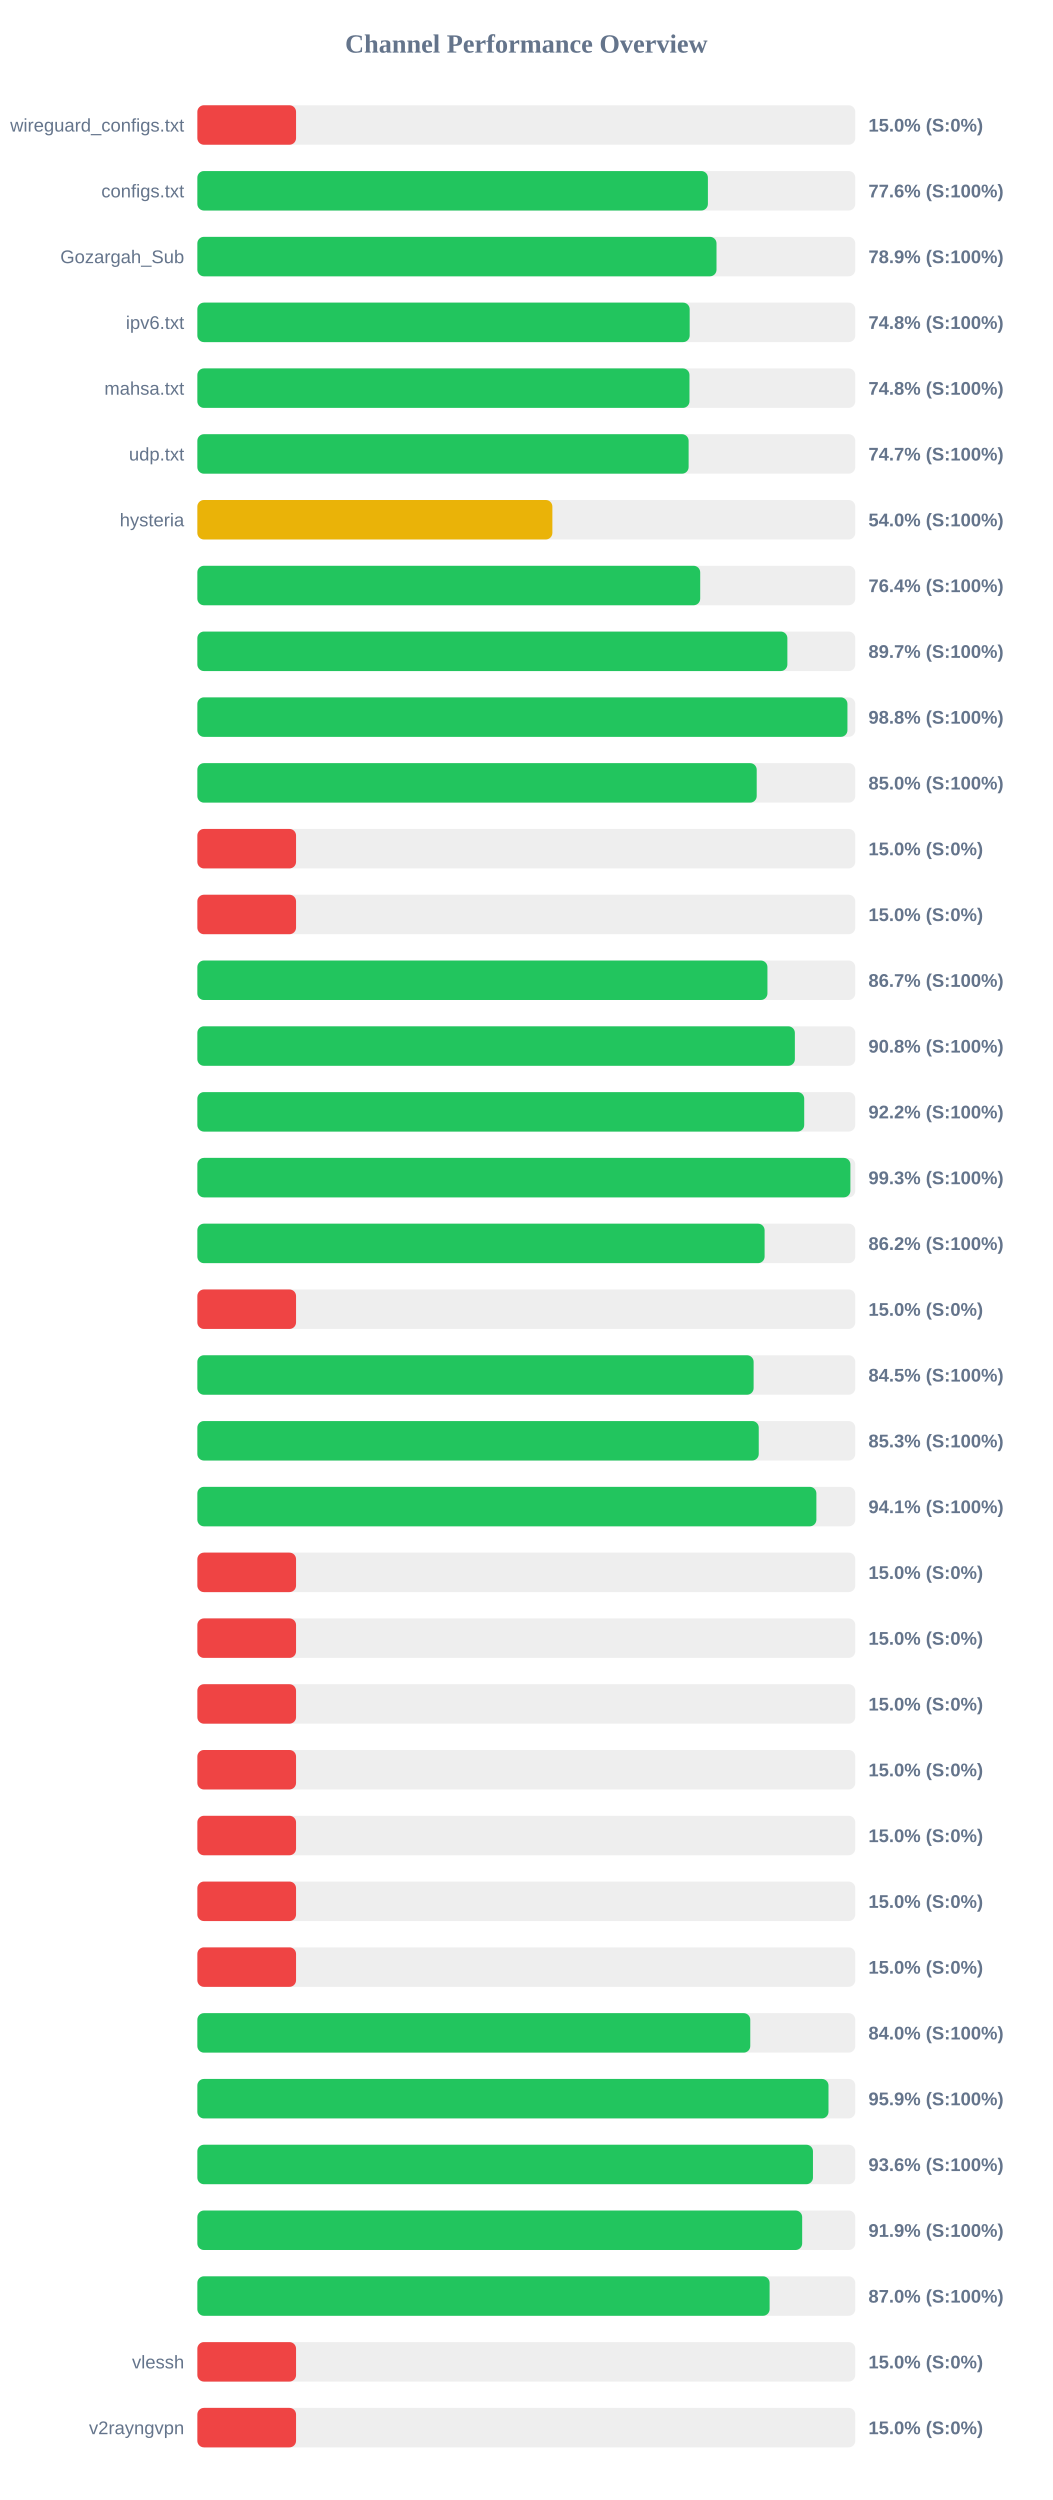
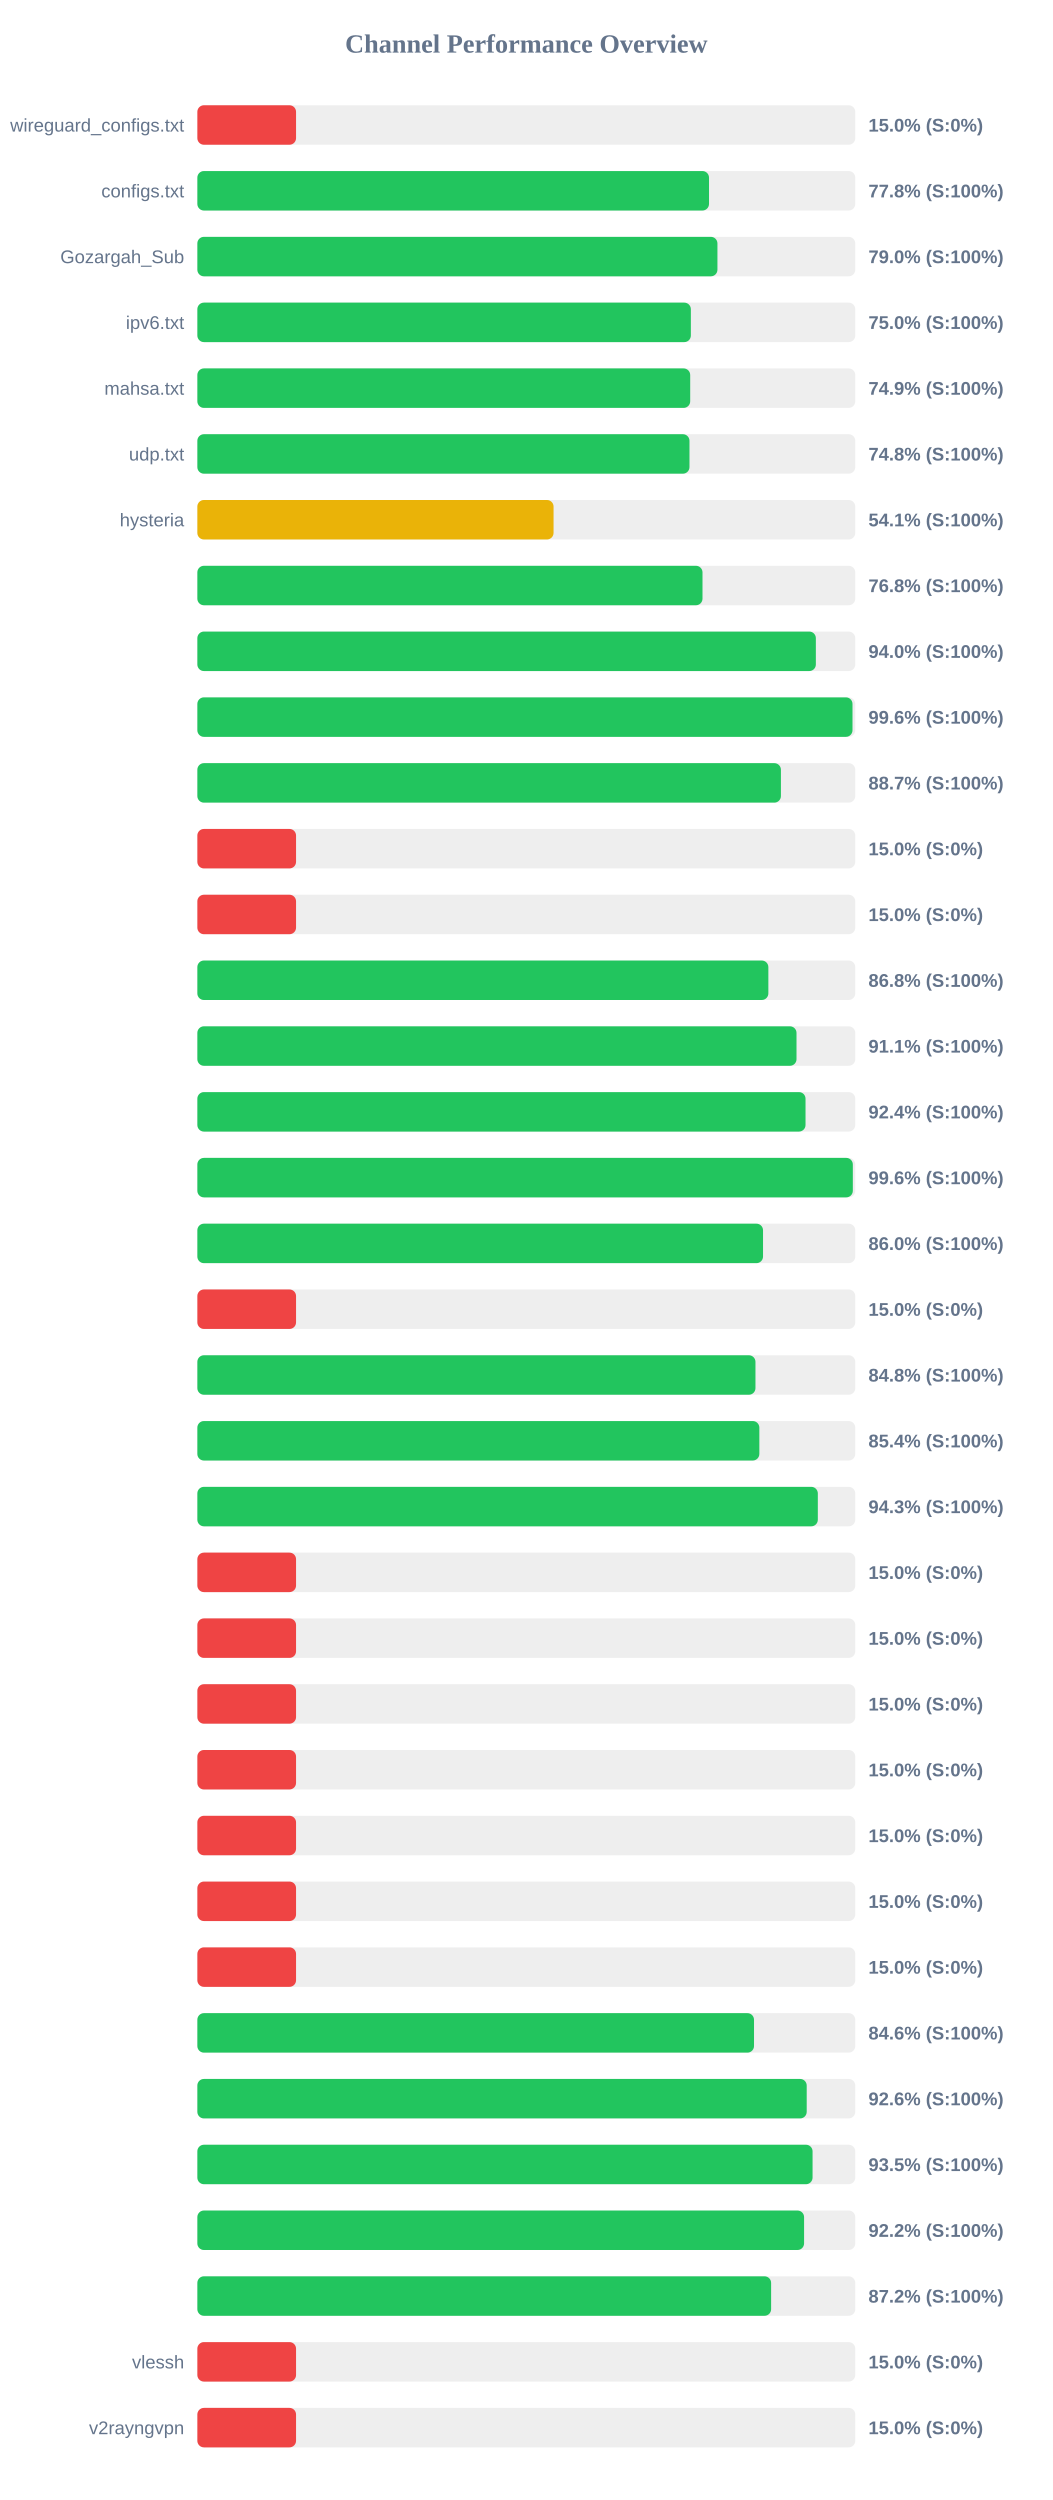
<svg xmlns="http://www.w3.org/2000/svg" width="800" height="1900" version="1.1">
  <style>
        .row { font: 14px Arial; fill: #64748b; }
        .score { font: bold 14px Arial; fill: #64748b; }
    </style>
  <text x="400" y="40" text-anchor="middle" font-size="20px" font-weight="bold" fill="#64748b">Channel Performance Overview</text>
  <rect x="150" y="80" width="500" height="30" fill="#eee" rx="5" />
  <rect x="150" y="80" width="75.0" height="30" fill="#ef4444" rx="5" />
  <text x="140" y="100" text-anchor="end" class="row">wireguard_configs.txt</text>
  <text x="660" y="100" text-anchor="start" class="score">15.0% (S:0%)</text>
  <rect x="150" y="130" width="500" height="30" fill="#eee" rx="5" />
-   <rect x="150" y="130" width="388.0" height="30" fill="#22c55e" rx="5" />
+   <rect x="150" y="130" width="388.85" height="30" fill="#22c55e" rx="5" />
  <text x="140" y="150" text-anchor="end" class="row">configs.txt</text>
-   <text x="660" y="150" text-anchor="start" class="score">77.6% (S:100%)</text>
+   <text x="660" y="150" text-anchor="start" class="score">77.8% (S:100%)</text>
  <rect x="150" y="180" width="500" height="30" fill="#eee" rx="5" />
-   <rect x="150" y="180" width="394.55" height="30" fill="#22c55e" rx="5" />
+   <rect x="150" y="180" width="395.25" height="30" fill="#22c55e" rx="5" />
  <text x="140" y="200" text-anchor="end" class="row">Gozargah_Sub</text>
-   <text x="660" y="200" text-anchor="start" class="score">78.9% (S:100%)</text>
+   <text x="660" y="200" text-anchor="start" class="score">79.0% (S:100%)</text>
  <rect x="150" y="230" width="500" height="30" fill="#eee" rx="5" />
-   <rect x="150" y="230" width="374.15" height="30" fill="#22c55e" rx="5" />
+   <rect x="150" y="230" width="375.05" height="30" fill="#22c55e" rx="5" />
  <text x="140" y="250" text-anchor="end" class="row">ipv6.txt</text>
-   <text x="660" y="250" text-anchor="start" class="score">74.8% (S:100%)</text>
+   <text x="660" y="250" text-anchor="start" class="score">75.0% (S:100%)</text>
  <rect x="150" y="280" width="500" height="30" fill="#eee" rx="5" />
-   <rect x="150" y="280" width="374.0" height="30" fill="#22c55e" rx="5" />
+   <rect x="150" y="280" width="374.55" height="30" fill="#22c55e" rx="5" />
  <text x="140" y="300" text-anchor="end" class="row">mahsa.txt</text>
-   <text x="660" y="300" text-anchor="start" class="score">74.8% (S:100%)</text>
+   <text x="660" y="300" text-anchor="start" class="score">74.9% (S:100%)</text>
  <rect x="150" y="330" width="500" height="30" fill="#eee" rx="5" />
-   <rect x="150" y="330" width="373.35" height="30" fill="#22c55e" rx="5" />
+   <rect x="150" y="330" width="374.0" height="30" fill="#22c55e" rx="5" />
  <text x="140" y="350" text-anchor="end" class="row">udp.txt</text>
-   <text x="660" y="350" text-anchor="start" class="score">74.7% (S:100%)</text>
+   <text x="660" y="350" text-anchor="start" class="score">74.8% (S:100%)</text>
  <rect x="150" y="380" width="500" height="30" fill="#eee" rx="5" />
-   <rect x="150" y="380" width="269.8" height="30" fill="#eab308" rx="5" />
+   <rect x="150" y="380" width="270.7" height="30" fill="#eab308" rx="5" />
  <text x="140" y="400" text-anchor="end" class="row">hysteria</text>
-   <text x="660" y="400" text-anchor="start" class="score">54.0% (S:100%)</text>
+   <text x="660" y="400" text-anchor="start" class="score">54.1% (S:100%)</text>
  <rect x="150" y="430" width="500" height="30" fill="#eee" rx="5" />
-   <rect x="150" y="430" width="382.15" height="30" fill="#22c55e" rx="5" />
+   <rect x="150" y="430" width="383.9" height="30" fill="#22c55e" rx="5" />
  <text x="140" y="450" text-anchor="end" class="row" />
-   <text x="660" y="450" text-anchor="start" class="score">76.4% (S:100%)</text>
+   <text x="660" y="450" text-anchor="start" class="score">76.8% (S:100%)</text>
  <rect x="150" y="480" width="500" height="30" fill="#eee" rx="5" />
-   <rect x="150" y="480" width="448.4" height="30" fill="#22c55e" rx="5" />
+   <rect x="150" y="480" width="470.05" height="30" fill="#22c55e" rx="5" />
  <text x="140" y="500" text-anchor="end" class="row" />
-   <text x="660" y="500" text-anchor="start" class="score">89.7% (S:100%)</text>
+   <text x="660" y="500" text-anchor="start" class="score">94.0% (S:100%)</text>
  <rect x="150" y="530" width="500" height="30" fill="#eee" rx="5" />
-   <rect x="150" y="530" width="494.05" height="30" fill="#22c55e" rx="5" />
+   <rect x="150" y="530" width="497.9" height="30" fill="#22c55e" rx="5" />
  <text x="140" y="550" text-anchor="end" class="row" />
-   <text x="660" y="550" text-anchor="start" class="score">98.8% (S:100%)</text>
+   <text x="660" y="550" text-anchor="start" class="score">99.6% (S:100%)</text>
  <rect x="150" y="580" width="500" height="30" fill="#eee" rx="5" />
-   <rect x="150" y="580" width="425.1" height="30" fill="#22c55e" rx="5" />
+   <rect x="150" y="580" width="443.5" height="30" fill="#22c55e" rx="5" />
  <text x="140" y="600" text-anchor="end" class="row" />
-   <text x="660" y="600" text-anchor="start" class="score">85.0% (S:100%)</text>
+   <text x="660" y="600" text-anchor="start" class="score">88.7% (S:100%)</text>
  <rect x="150" y="630" width="500" height="30" fill="#eee" rx="5" />
  <rect x="150" y="630" width="75.0" height="30" fill="#ef4444" rx="5" />
  <text x="140" y="650" text-anchor="end" class="row" />
  <text x="660" y="650" text-anchor="start" class="score">15.0% (S:0%)</text>
  <rect x="150" y="680" width="500" height="30" fill="#eee" rx="5" />
  <rect x="150" y="680" width="75.0" height="30" fill="#ef4444" rx="5" />
  <text x="140" y="700" text-anchor="end" class="row" />
  <text x="660" y="700" text-anchor="start" class="score">15.0% (S:0%)</text>
  <rect x="150" y="730" width="500" height="30" fill="#eee" rx="5" />
-   <rect x="150" y="730" width="433.25" height="30" fill="#22c55e" rx="5" />
+   <rect x="150" y="730" width="433.95" height="30" fill="#22c55e" rx="5" />
  <text x="140" y="750" text-anchor="end" class="row" />
-   <text x="660" y="750" text-anchor="start" class="score">86.7% (S:100%)</text>
+   <text x="660" y="750" text-anchor="start" class="score">86.8% (S:100%)</text>
  <rect x="150" y="780" width="500" height="30" fill="#eee" rx="5" />
-   <rect x="150" y="780" width="454.1" height="30" fill="#22c55e" rx="5" />
+   <rect x="150" y="780" width="455.35" height="30" fill="#22c55e" rx="5" />
  <text x="140" y="800" text-anchor="end" class="row" />
-   <text x="660" y="800" text-anchor="start" class="score">90.8% (S:100%)</text>
+   <text x="660" y="800" text-anchor="start" class="score">91.1% (S:100%)</text>
  <rect x="150" y="830" width="500" height="30" fill="#eee" rx="5" />
-   <rect x="150" y="830" width="461.2" height="30" fill="#22c55e" rx="5" />
+   <rect x="150" y="830" width="462.2" height="30" fill="#22c55e" rx="5" />
  <text x="140" y="850" text-anchor="end" class="row" />
-   <text x="660" y="850" text-anchor="start" class="score">92.2% (S:100%)</text>
+   <text x="660" y="850" text-anchor="start" class="score">92.4% (S:100%)</text>
  <rect x="150" y="880" width="500" height="30" fill="#eee" rx="5" />
-   <rect x="150" y="880" width="496.3" height="30" fill="#22c55e" rx="5" />
+   <rect x="150" y="880" width="498.15" height="30" fill="#22c55e" rx="5" />
  <text x="140" y="900" text-anchor="end" class="row" />
-   <text x="660" y="900" text-anchor="start" class="score">99.3% (S:100%)</text>
+   <text x="660" y="900" text-anchor="start" class="score">99.6% (S:100%)</text>
  <rect x="150" y="930" width="500" height="30" fill="#eee" rx="5" />
-   <rect x="150" y="930" width="431.1" height="30" fill="#22c55e" rx="5" />
+   <rect x="150" y="930" width="429.9" height="30" fill="#22c55e" rx="5" />
  <text x="140" y="950" text-anchor="end" class="row" />
-   <text x="660" y="950" text-anchor="start" class="score">86.2% (S:100%)</text>
+   <text x="660" y="950" text-anchor="start" class="score">86.0% (S:100%)</text>
  <rect x="150" y="980" width="500" height="30" fill="#eee" rx="5" />
  <rect x="150" y="980" width="75.0" height="30" fill="#ef4444" rx="5" />
  <text x="140" y="1000" text-anchor="end" class="row" />
  <text x="660" y="1000" text-anchor="start" class="score">15.0% (S:0%)</text>
  <rect x="150" y="1030" width="500" height="30" fill="#eee" rx="5" />
-   <rect x="150" y="1030" width="422.75" height="30" fill="#22c55e" rx="5" />
+   <rect x="150" y="1030" width="424.15" height="30" fill="#22c55e" rx="5" />
  <text x="140" y="1050" text-anchor="end" class="row" />
-   <text x="660" y="1050" text-anchor="start" class="score">84.5% (S:100%)</text>
+   <text x="660" y="1050" text-anchor="start" class="score">84.8% (S:100%)</text>
  <rect x="150" y="1080" width="500" height="30" fill="#eee" rx="5" />
-   <rect x="150" y="1080" width="426.65" height="30" fill="#22c55e" rx="5" />
+   <rect x="150" y="1080" width="427.1" height="30" fill="#22c55e" rx="5" />
  <text x="140" y="1100" text-anchor="end" class="row" />
-   <text x="660" y="1100" text-anchor="start" class="score">85.3% (S:100%)</text>
+   <text x="660" y="1100" text-anchor="start" class="score">85.4% (S:100%)</text>
  <rect x="150" y="1130" width="500" height="30" fill="#eee" rx="5" />
-   <rect x="150" y="1130" width="470.45" height="30" fill="#22c55e" rx="5" />
+   <rect x="150" y="1130" width="471.55" height="30" fill="#22c55e" rx="5" />
  <text x="140" y="1150" text-anchor="end" class="row" />
-   <text x="660" y="1150" text-anchor="start" class="score">94.1% (S:100%)</text>
+   <text x="660" y="1150" text-anchor="start" class="score">94.3% (S:100%)</text>
  <rect x="150" y="1180" width="500" height="30" fill="#eee" rx="5" />
  <rect x="150" y="1180" width="75.0" height="30" fill="#ef4444" rx="5" />
  <text x="140" y="1200" text-anchor="end" class="row" />
  <text x="660" y="1200" text-anchor="start" class="score">15.0% (S:0%)</text>
  <rect x="150" y="1230" width="500" height="30" fill="#eee" rx="5" />
  <rect x="150" y="1230" width="75.0" height="30" fill="#ef4444" rx="5" />
  <text x="140" y="1250" text-anchor="end" class="row" />
  <text x="660" y="1250" text-anchor="start" class="score">15.0% (S:0%)</text>
  <rect x="150" y="1280" width="500" height="30" fill="#eee" rx="5" />
  <rect x="150" y="1280" width="75.0" height="30" fill="#ef4444" rx="5" />
  <text x="140" y="1300" text-anchor="end" class="row" />
  <text x="660" y="1300" text-anchor="start" class="score">15.0% (S:0%)</text>
  <rect x="150" y="1330" width="500" height="30" fill="#eee" rx="5" />
  <rect x="150" y="1330" width="75.0" height="30" fill="#ef4444" rx="5" />
  <text x="140" y="1350" text-anchor="end" class="row" />
  <text x="660" y="1350" text-anchor="start" class="score">15.0% (S:0%)</text>
  <rect x="150" y="1380" width="500" height="30" fill="#eee" rx="5" />
  <rect x="150" y="1380" width="75.0" height="30" fill="#ef4444" rx="5" />
  <text x="140" y="1400" text-anchor="end" class="row" />
  <text x="660" y="1400" text-anchor="start" class="score">15.0% (S:0%)</text>
  <rect x="150" y="1430" width="500" height="30" fill="#eee" rx="5" />
  <rect x="150" y="1430" width="75.0" height="30" fill="#ef4444" rx="5" />
  <text x="140" y="1450" text-anchor="end" class="row" />
  <text x="660" y="1450" text-anchor="start" class="score">15.0% (S:0%)</text>
  <rect x="150" y="1480" width="500" height="30" fill="#eee" rx="5" />
  <rect x="150" y="1480" width="75.0" height="30" fill="#ef4444" rx="5" />
  <text x="140" y="1500" text-anchor="end" class="row" />
  <text x="660" y="1500" text-anchor="start" class="score">15.0% (S:0%)</text>
  <rect x="150" y="1530" width="500" height="30" fill="#eee" rx="5" />
-   <rect x="150" y="1530" width="420.2" height="30" fill="#22c55e" rx="5" />
+   <rect x="150" y="1530" width="423.05" height="30" fill="#22c55e" rx="5" />
  <text x="140" y="1550" text-anchor="end" class="row" />
-   <text x="660" y="1550" text-anchor="start" class="score">84.0% (S:100%)</text>
+   <text x="660" y="1550" text-anchor="start" class="score">84.6% (S:100%)</text>
  <rect x="150" y="1580" width="500" height="30" fill="#eee" rx="5" />
-   <rect x="150" y="1580" width="479.65" height="30" fill="#22c55e" rx="5" />
+   <rect x="150" y="1580" width="463.1" height="30" fill="#22c55e" rx="5" />
  <text x="140" y="1600" text-anchor="end" class="row" />
-   <text x="660" y="1600" text-anchor="start" class="score">95.9% (S:100%)</text>
+   <text x="660" y="1600" text-anchor="start" class="score">92.6% (S:100%)</text>
  <rect x="150" y="1630" width="500" height="30" fill="#eee" rx="5" />
-   <rect x="150" y="1630" width="467.85" height="30" fill="#22c55e" rx="5" />
+   <rect x="150" y="1630" width="467.55" height="30" fill="#22c55e" rx="5" />
  <text x="140" y="1650" text-anchor="end" class="row" />
-   <text x="660" y="1650" text-anchor="start" class="score">93.6% (S:100%)</text>
+   <text x="660" y="1650" text-anchor="start" class="score">93.5% (S:100%)</text>
  <rect x="150" y="1680" width="500" height="30" fill="#eee" rx="5" />
-   <rect x="150" y="1680" width="459.65" height="30" fill="#22c55e" rx="5" />
+   <rect x="150" y="1680" width="461.1" height="30" fill="#22c55e" rx="5" />
  <text x="140" y="1700" text-anchor="end" class="row" />
-   <text x="660" y="1700" text-anchor="start" class="score">91.9% (S:100%)</text>
+   <text x="660" y="1700" text-anchor="start" class="score">92.2% (S:100%)</text>
  <rect x="150" y="1730" width="500" height="30" fill="#eee" rx="5" />
-   <rect x="150" y="1730" width="434.9" height="30" fill="#22c55e" rx="5" />
+   <rect x="150" y="1730" width="436.05" height="30" fill="#22c55e" rx="5" />
  <text x="140" y="1750" text-anchor="end" class="row" />
-   <text x="660" y="1750" text-anchor="start" class="score">87.0% (S:100%)</text>
+   <text x="660" y="1750" text-anchor="start" class="score">87.2% (S:100%)</text>
  <rect x="150" y="1780" width="500" height="30" fill="#eee" rx="5" />
  <rect x="150" y="1780" width="75.0" height="30" fill="#ef4444" rx="5" />
  <text x="140" y="1800" text-anchor="end" class="row">vlessh</text>
  <text x="660" y="1800" text-anchor="start" class="score">15.0% (S:0%)</text>
  <rect x="150" y="1830" width="500" height="30" fill="#eee" rx="5" />
  <rect x="150" y="1830" width="75.0" height="30" fill="#ef4444" rx="5" />
  <text x="140" y="1850" text-anchor="end" class="row">v2rayngvpn</text>
  <text x="660" y="1850" text-anchor="start" class="score">15.0% (S:0%)</text>
</svg>
